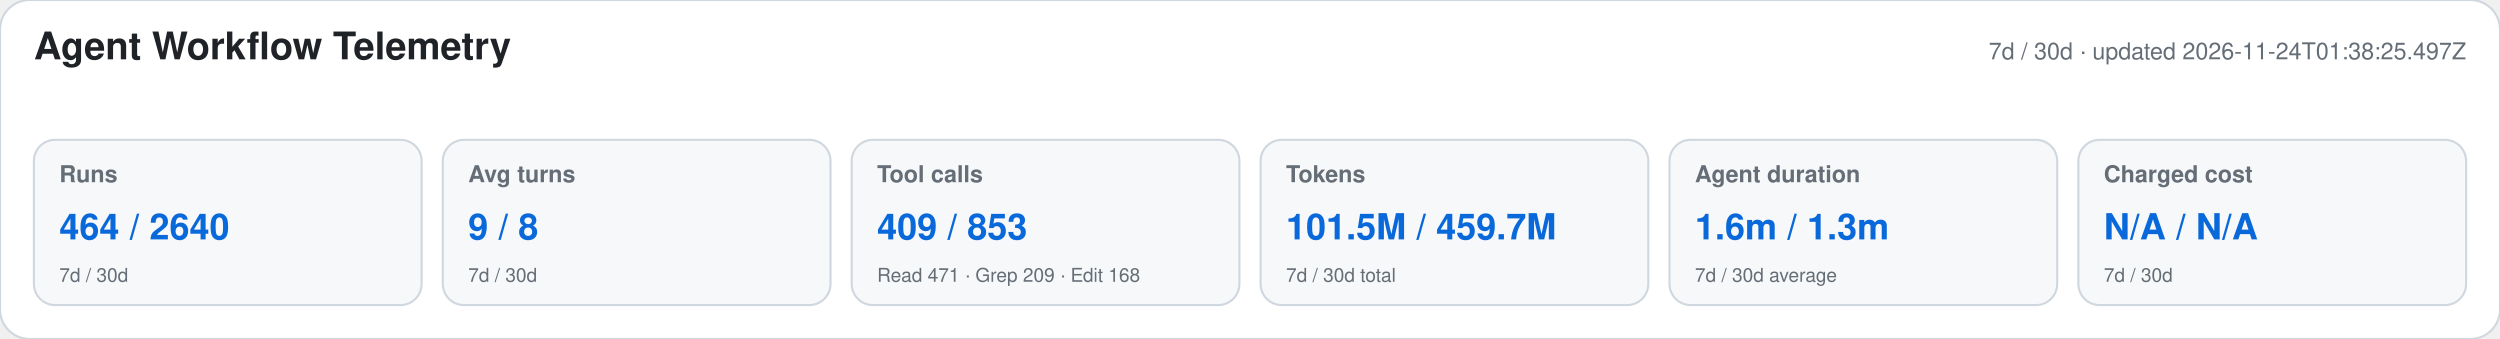
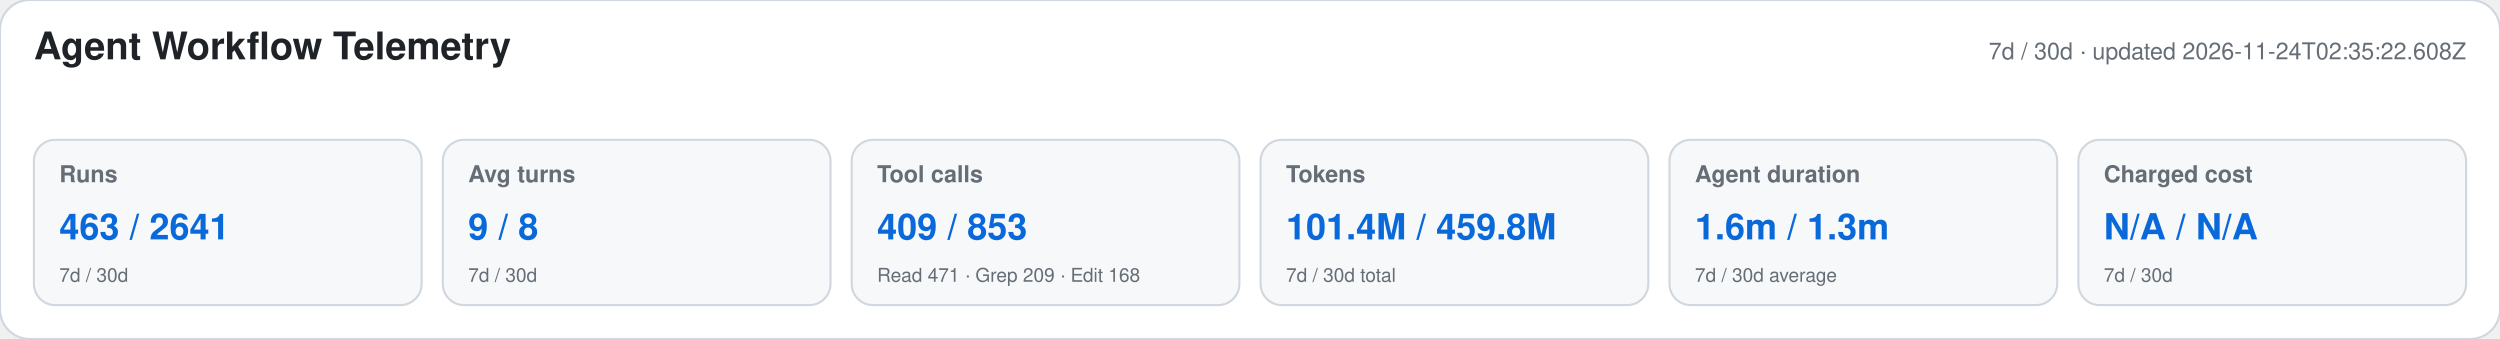
<svg xmlns="http://www.w3.org/2000/svg" width="1180" height="160" viewBox="0 0 1180 160" role="img" aria-labelledby="title desc">
  <style>text{font-family:-apple-system,BlinkMacSystemFont,"Segoe UI",Helvetica,Arial,sans-serif}.heading{font-size:18px;font-weight:650;fill:#1f2328}.meta,.label,.secondary{fill:#656d76}.meta,.label{font-size:11px}.label{font-weight:600}.primary{font-size:17px;font-weight:700;fill:#0969da}.secondary{font-size:9px}</style>
  <rect width="1180" height="160" rx="14" fill="#ffffff" stroke="#d0d7de" />
  <text x="16" y="28" class="heading">Agent Workflow Telemetry</text>
-   <text x="1164" y="28" text-anchor="end" class="meta">7d / 30d · updated 2026-11-24T01:38:25.497Z</text>
+   <text x="1164" y="28" text-anchor="end" class="meta">7d / 30d · updated 2026-11-24T02:35:22.608Z</text>
  <g>
    <rect x="16" y="66" width="183" height="78" rx="10" fill="#f6f8fa" stroke="#d0d7de" />
    <text x="28" y="86" class="label">Runs</text>
-     <text x="28" y="113" class="primary">464 / 2640</text>
+     <text x="28" y="113" class="primary">463 / 2641</text>
    <text x="28" y="133" class="secondary">7d / 30d</text>
  </g>
  <g>
    <rect x="209" y="66" width="183" height="78" rx="10" fill="#f6f8fa" stroke="#d0d7de" />
    <text x="221" y="86" class="label">Avg turns</text>
    <text x="221" y="113" class="primary">9 / 8</text>
    <text x="221" y="133" class="secondary">7d / 30d</text>
  </g>
  <g>
    <rect x="402" y="66" width="183" height="78" rx="10" fill="#f6f8fa" stroke="#d0d7de" />
    <text x="414" y="86" class="label">Tool calls</text>
    <text x="414" y="113" class="primary">409 / 853</text>
    <text x="414" y="133" class="secondary">Read 471 · Grep 209 · Edit 168</text>
  </g>
  <g>
    <rect x="595" y="66" width="183" height="78" rx="10" fill="#f6f8fa" stroke="#d0d7de" />
    <text x="607" y="86" class="label">Tokens</text>
-     <text x="607" y="113" class="primary">101.5M / 459.7M</text>
+     <text x="607" y="113" class="primary">101.4M / 459.8M</text>
    <text x="607" y="133" class="secondary">7d / 30d total</text>
  </g>
  <g>
    <rect x="788" y="66" width="183" height="78" rx="10" fill="#f6f8fa" stroke="#d0d7de" />
    <text x="800" y="86" class="label">Agent duration</text>
    <text x="800" y="113" class="primary">1.6m / 1.3m</text>
    <text x="800" y="133" class="secondary">7d / 30d average</text>
  </g>
  <g>
    <rect x="981" y="66" width="183" height="78" rx="10" fill="#f6f8fa" stroke="#d0d7de" />
    <text x="993" y="86" class="label">Charged cost</text>
    <text x="993" y="113" class="primary">N/A / N/A</text>
    <text x="993" y="133" class="secondary">7d / 30d</text>
  </g>
</svg>
